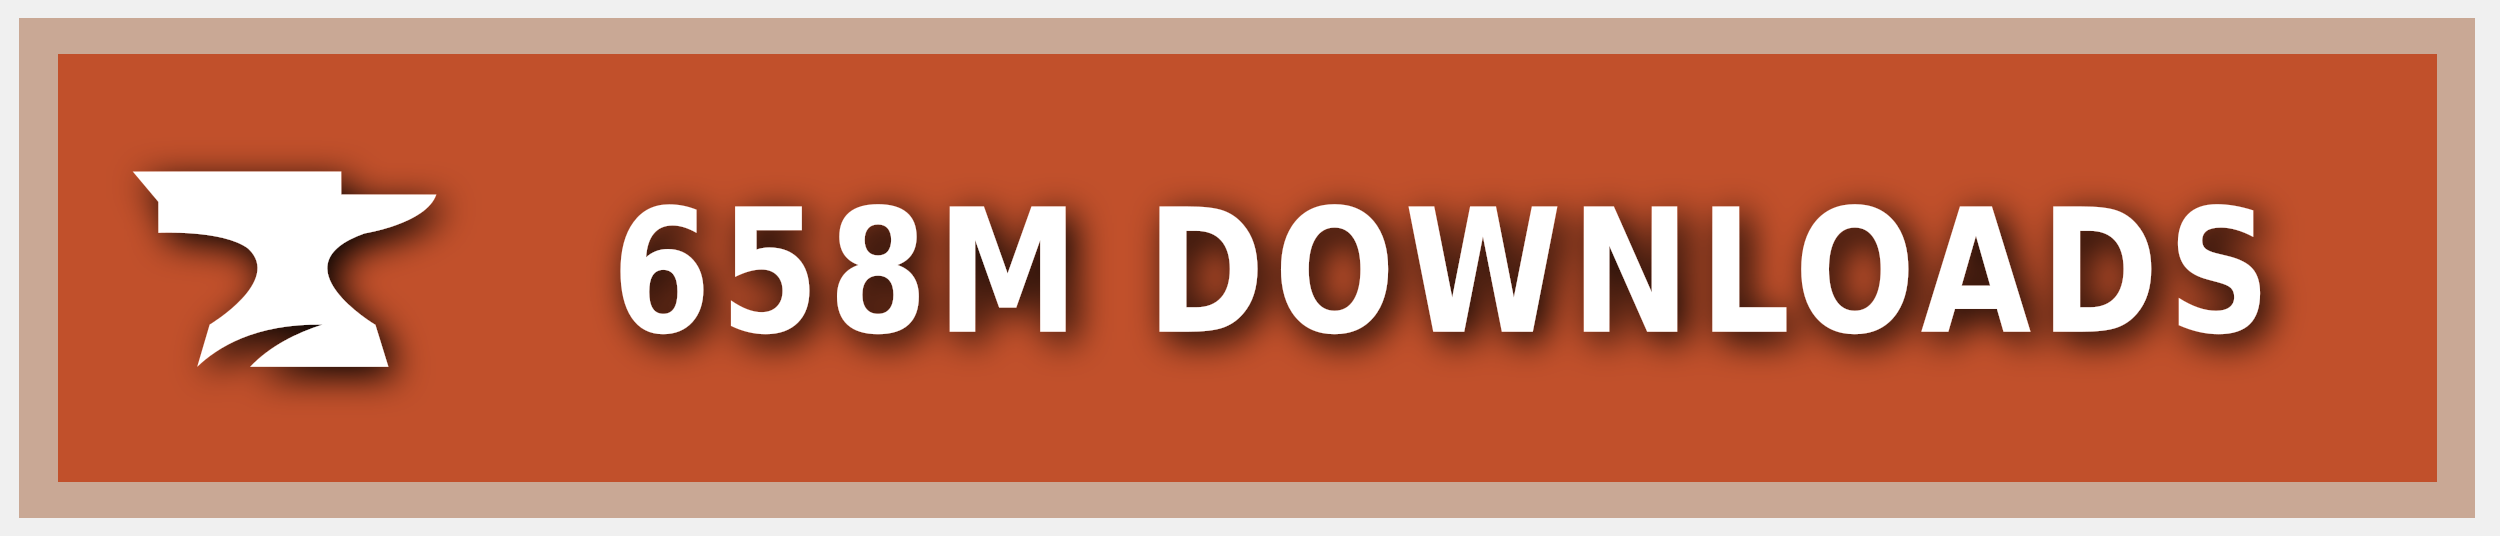
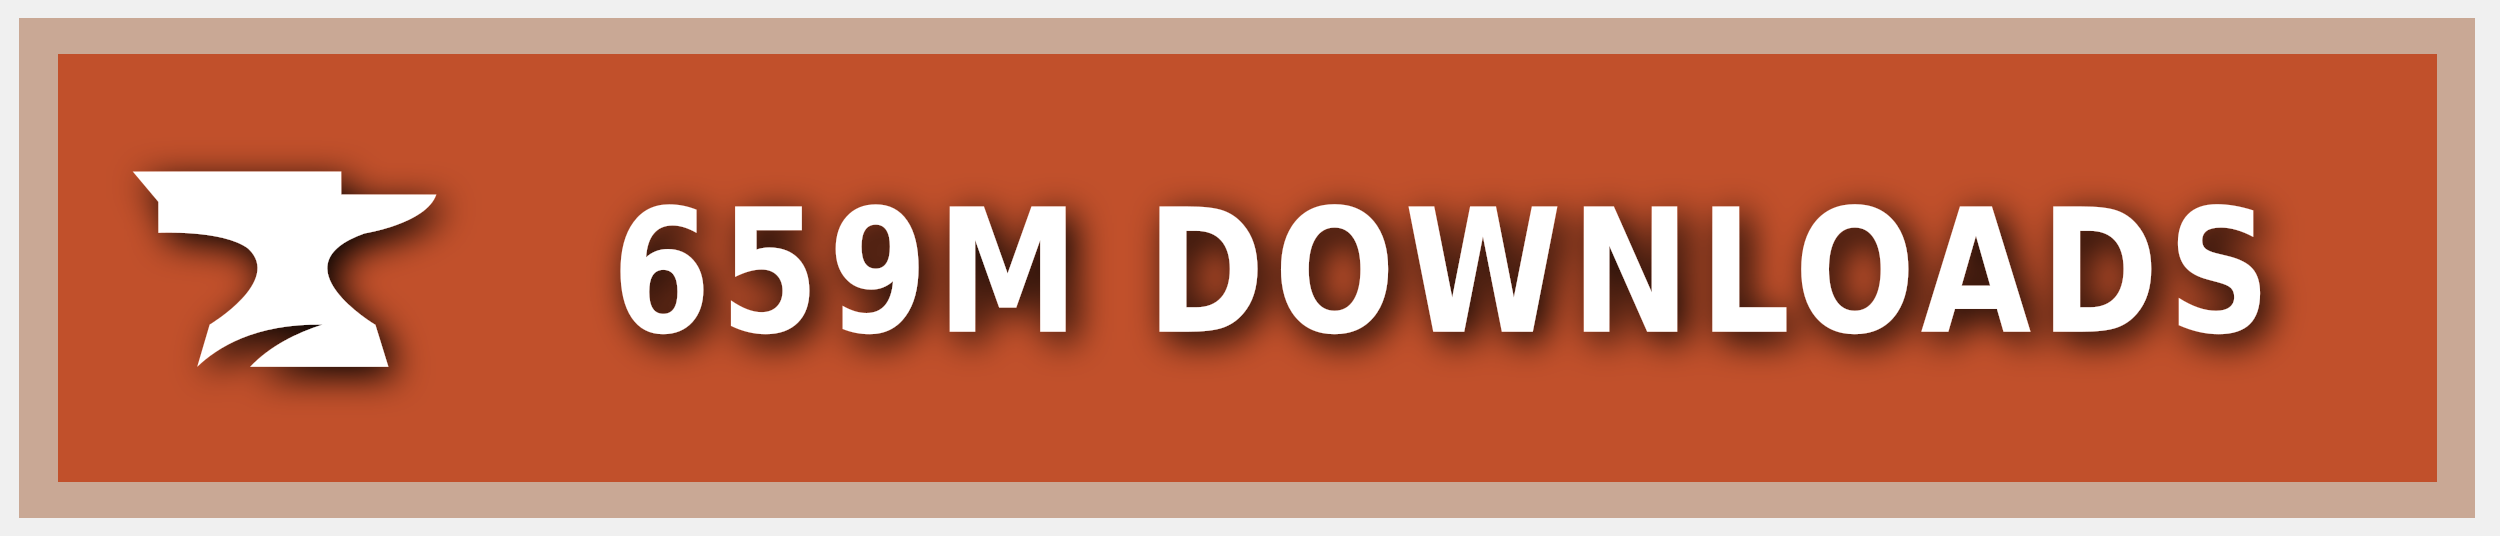
<svg xmlns="http://www.w3.org/2000/svg" xmlns:ns1="https://boxy-svg.com" width="140" height="30" role="img" aria-label="CURSEFORGE">
  <style> g:not(.noshadow) { filter: drop-shadow(0.5px 0.5px 1.0px black); } </style>
  <defs>
    <ns1:guide x="121.656" y="10.118" angle="90" />
    <ns1:guide x="127.198" y="17.628" angle="90" />
    <ns1:guide x="8.199" y="-3.08" angle="0" />
    <ns1:guide x="20.449" y="-4.101" angle="0" />
  </defs>
  <g class="noshadow" shape-rendering="crispEdges" style="" transform="matrix(1.074564, 0, 0, 1, 0, 0)">
    <rect x="1" y="1" width="128" height="28" style="fill: #F16436;" />
    <rect x="1" y="1" width="128" height="28" style="fill: rgba(0, 0, 0, 0.2);" />
    <rect x="2" y="2" width="126" height="26" style="fill: none; stroke-width:2px; stroke: rgba(211, 255, 255, 0.5);" />
  </g>
  <g style="" transform="matrix(1, 0, 0, 1, 1, 1)">
    <path class="st1" d="M 19.416 12.071 C 19.416 12.071 22.882 11.52 23.433 9.895 L 18.11 9.895 L 18.11 8.604 L 6.433 8.604 L 7.868 10.301 L 7.868 12.041 C 7.868 12.041 11.495 11.853 12.903 12.927 C 14.832 14.74 10.741 17.177 10.741 17.177 L 10.044 19.541 C 11.147 18.482 13.236 17.119 17.065 17.177 C 15.615 17.641 14.135 18.366 13.005 19.541 L 20.75 19.541 L 20.024 17.191 C 20.01 17.191 14.396 13.841 19.416 12.071 Z" style="fill: rgb(255, 255, 255);" />
  </g>
  <g fill="#fff" text-anchor="middle" font-family="Verdana,Geneva,DejaVu Sans,sans-serif" text-rendering="geometricPrecision" font-size="100" transform="matrix(1, 0, 0, 1, 13, 0)">
-     <text style="font-size: 80px; font-weight: 700; white-space: pre;" transform="matrix(0.1, 0, 0, 0.120296, 0, -3.678133)" x="677" y="185" letter-spacing="5">658M DOWNLOADS</text>
+     <text style="font-size: 80px; font-weight: 700; white-space: pre;" transform="matrix(0.1, 0, 0, 0.120296, 0, -3.678133)" x="677" y="185" letter-spacing="5">659M DOWNLOADS</text>
  </g>
</svg>
